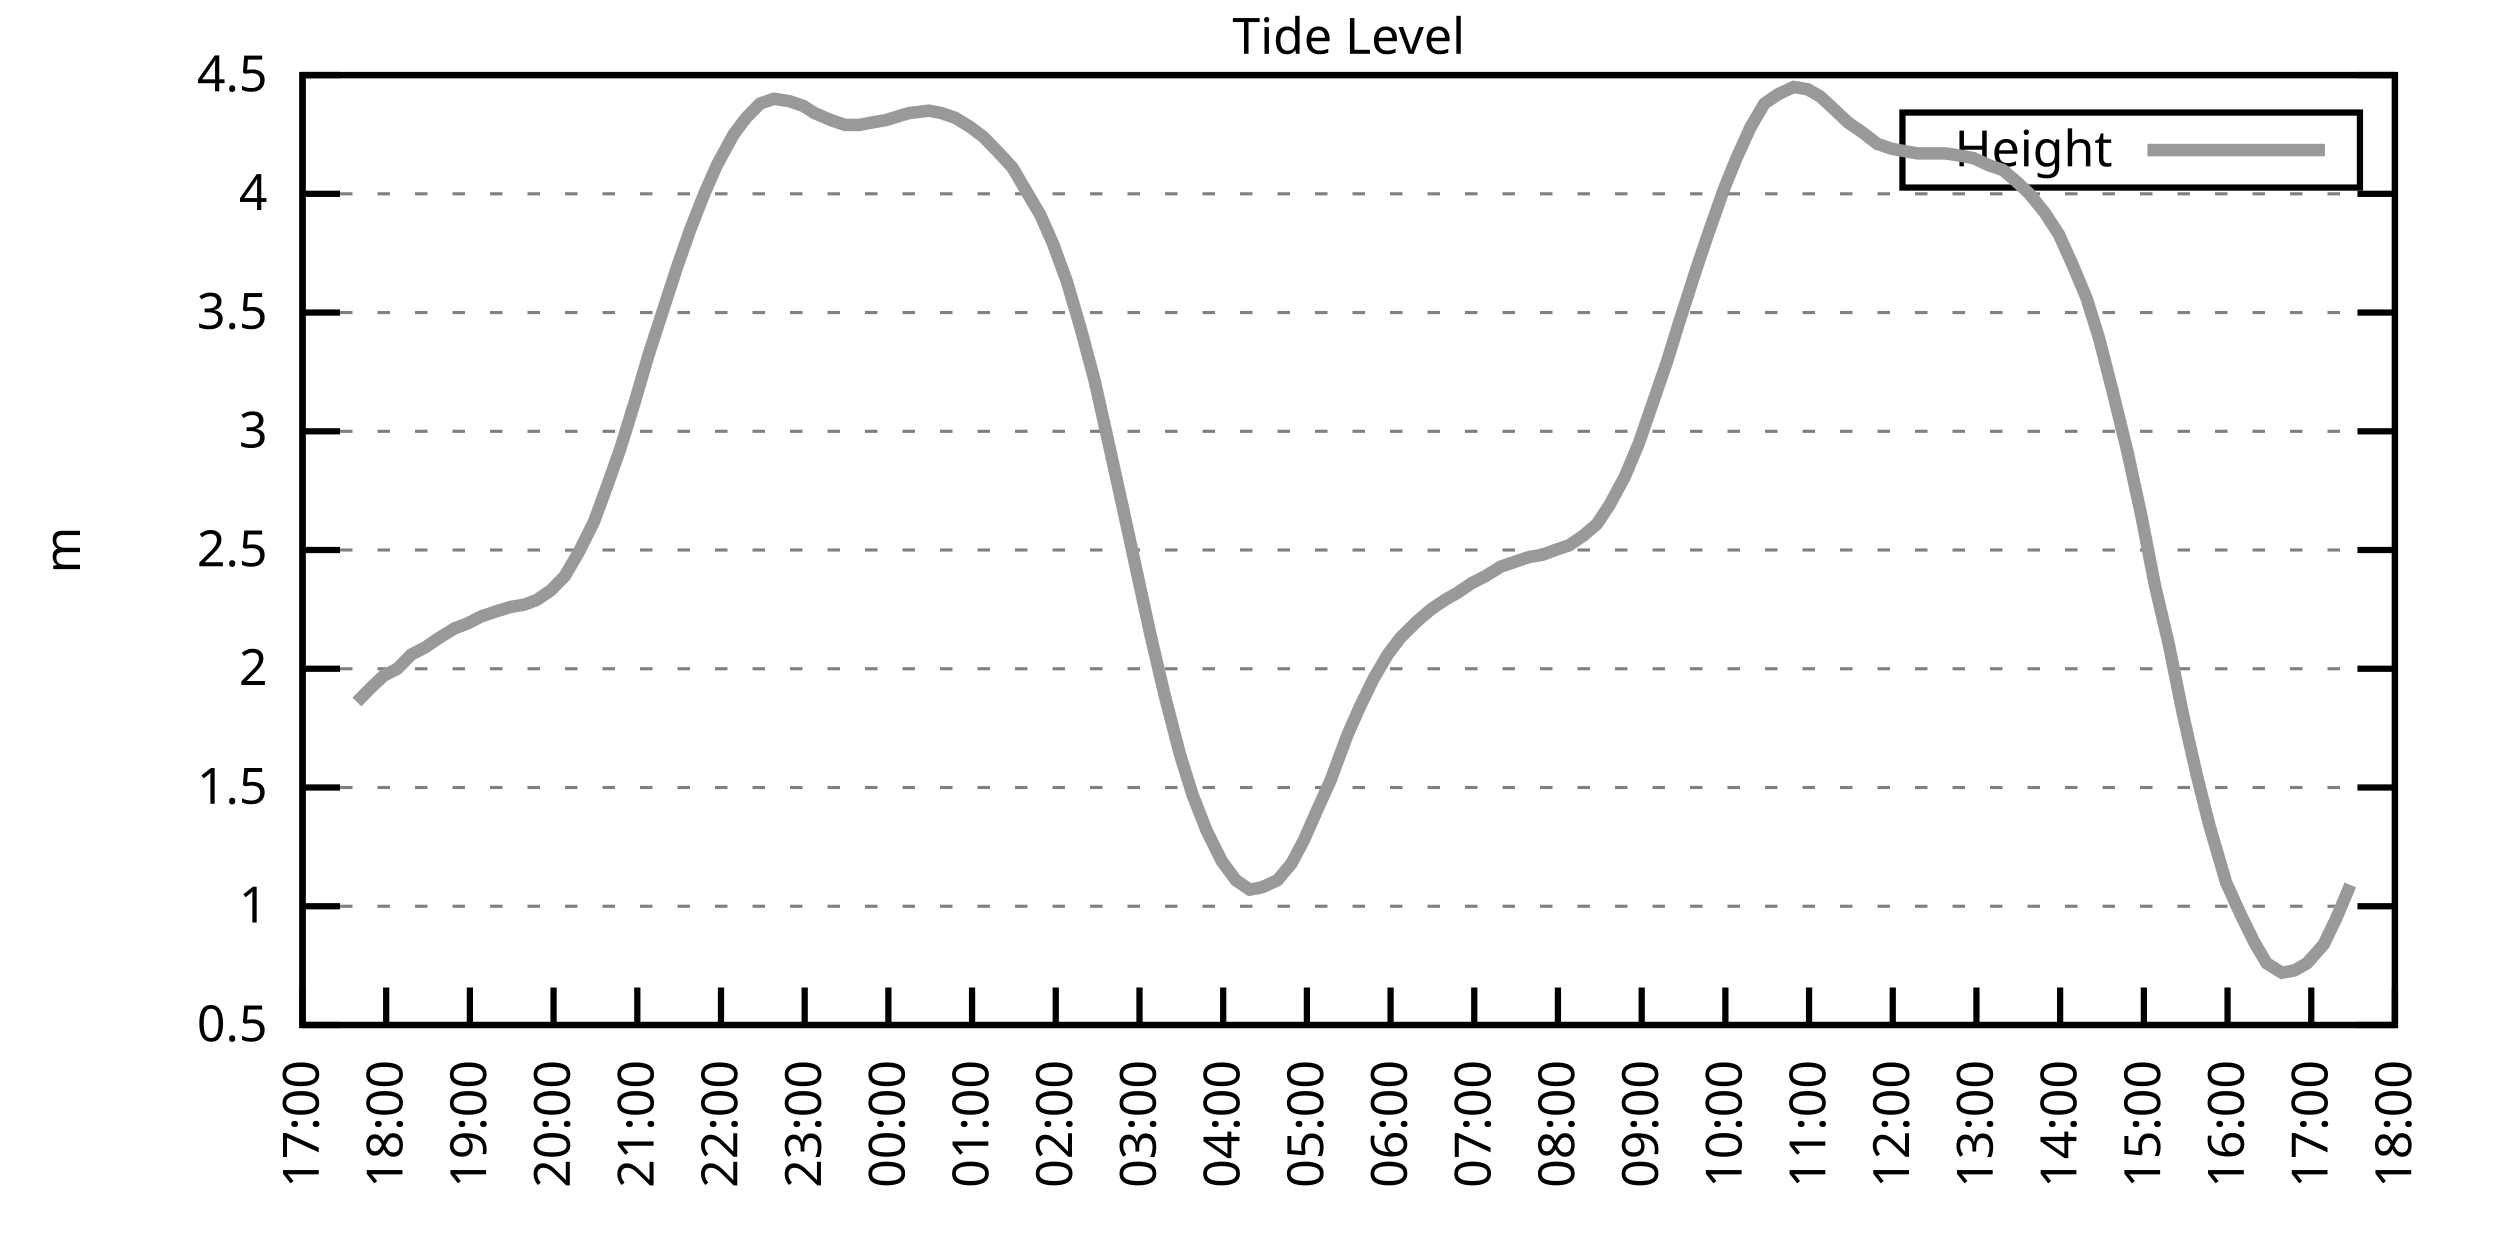
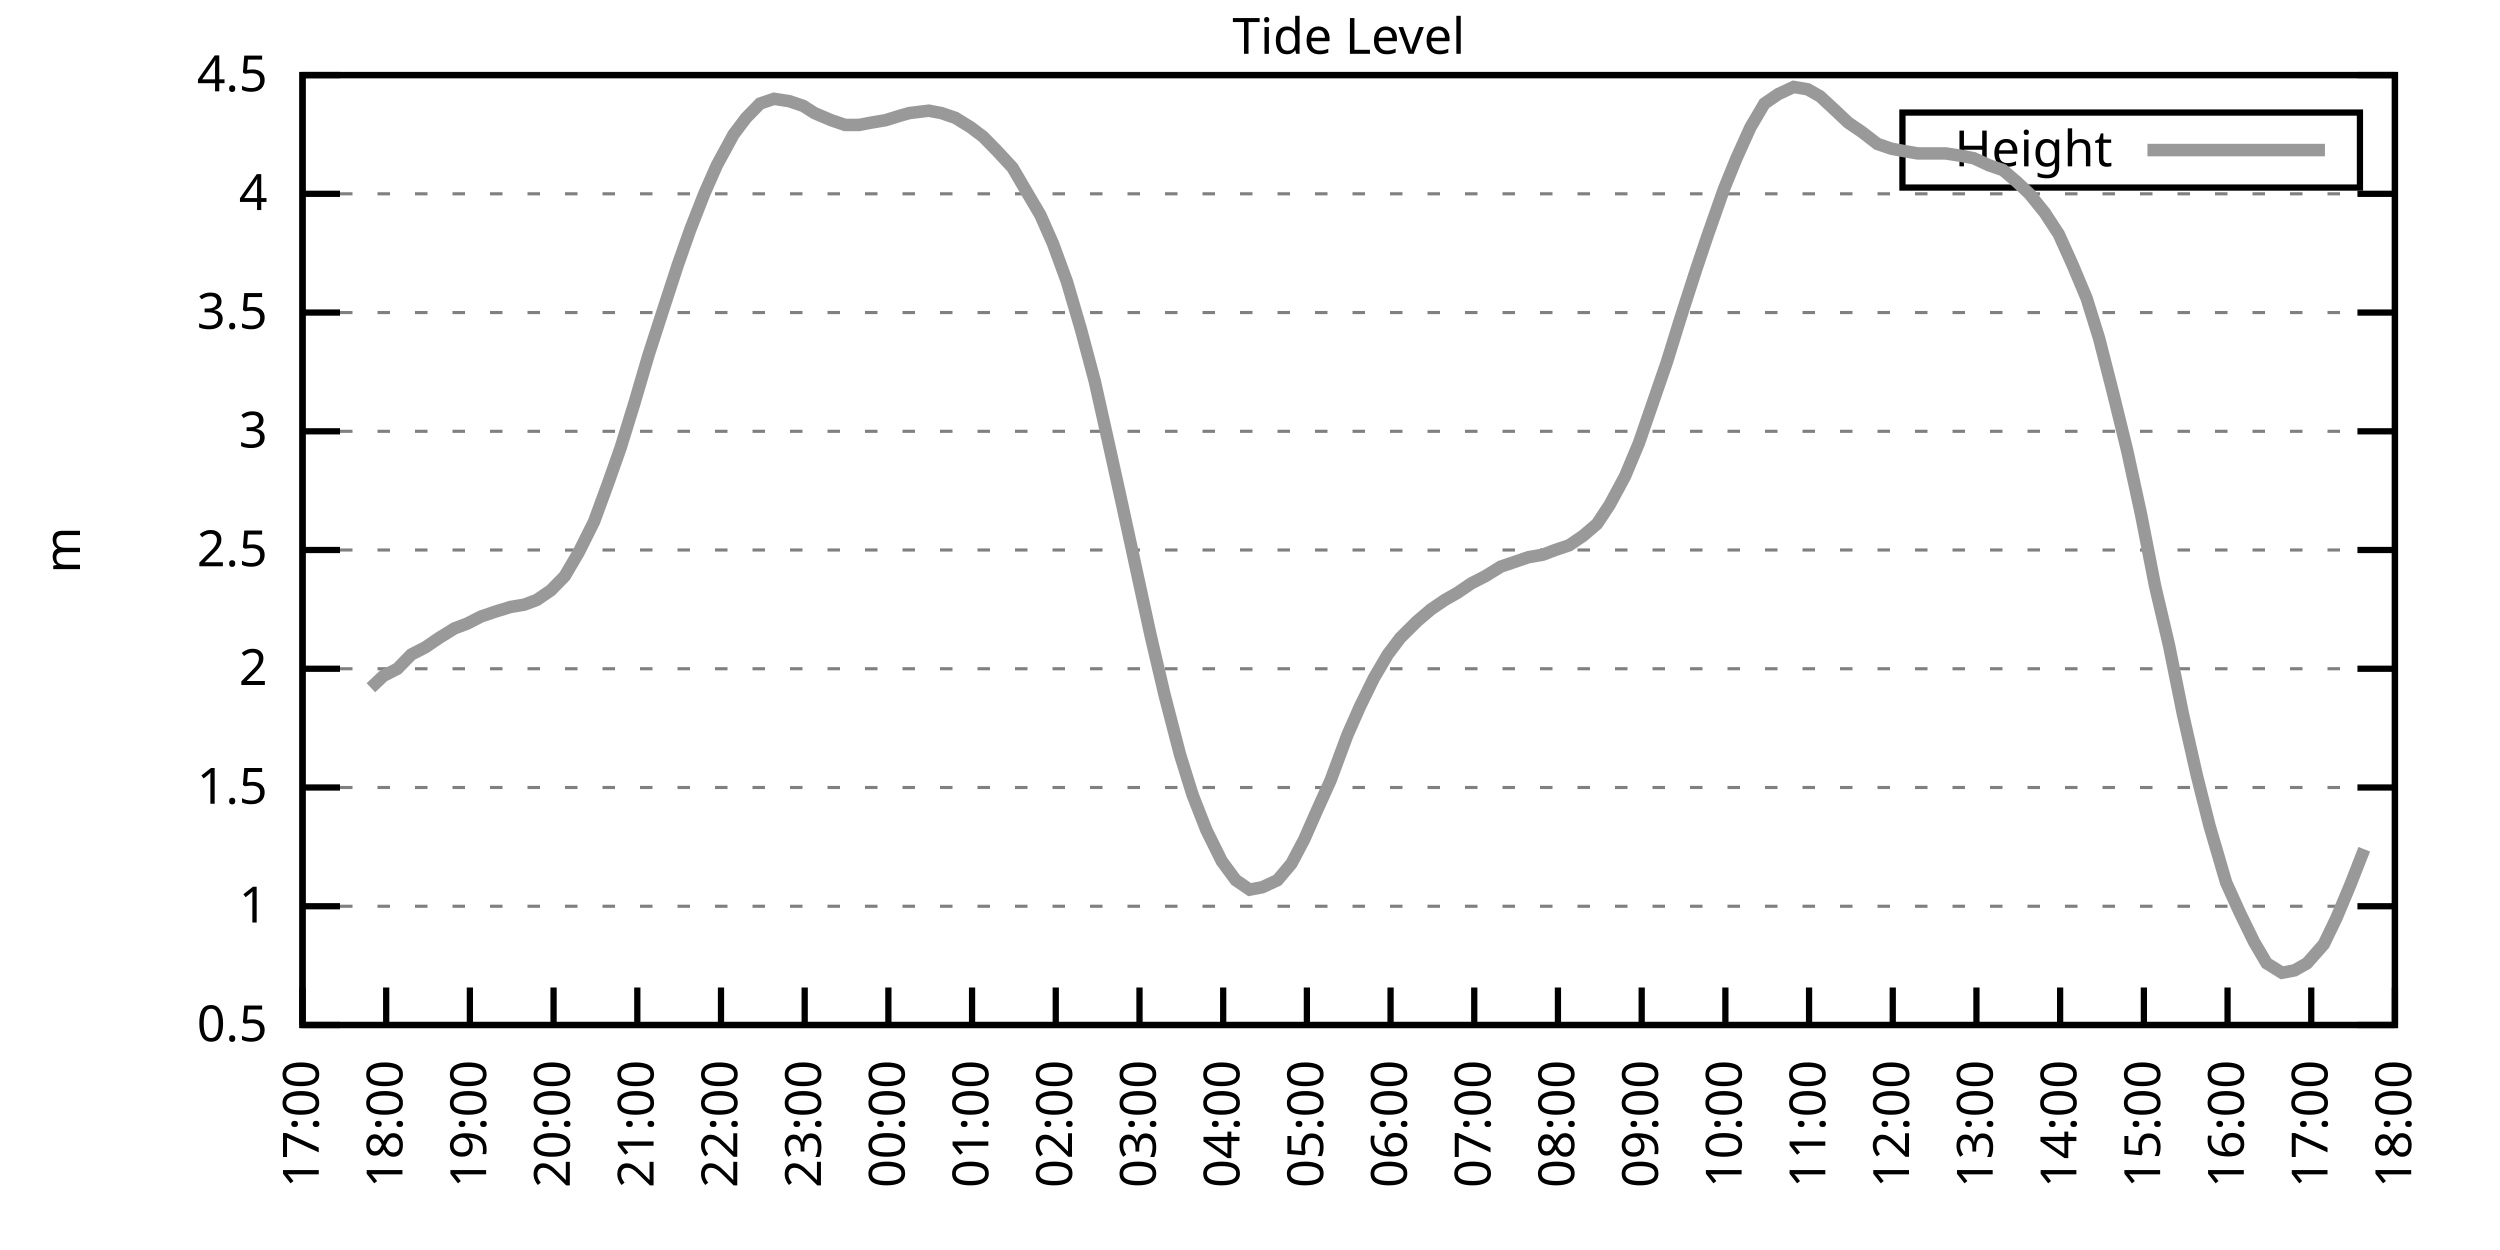
<svg xmlns="http://www.w3.org/2000/svg" xmlns:xlink="http://www.w3.org/1999/xlink" width="400" height="200" viewBox="0 0 400 200">
  <g id="gnuplot_canvas">
    <rect x="0" y="0" width="400" height="200" fill="none" />
    <defs>
      <circle id="gpDot" r="0.5" stroke-width="0.5" stroke="currentColor" />
      <path id="gpPt0" stroke-width="0.333" stroke="currentColor" d="M-1,0 h2 M0,-1 v2" />
      <path id="gpPt1" stroke-width="0.333" stroke="currentColor" d="M-1,-1 L1,1 M1,-1 L-1,1" />
      <path id="gpPt2" stroke-width="0.333" stroke="currentColor" d="M-1,0 L1,0 M0,-1 L0,1 M-1,-1 L1,1 M-1,1 L1,-1" />
      <rect id="gpPt3" stroke-width="0.333" stroke="currentColor" x="-1" y="-1" width="2" height="2" />
      <rect id="gpPt4" stroke-width="0.333" stroke="currentColor" fill="currentColor" x="-1" y="-1" width="2" height="2" />
      <circle id="gpPt5" stroke-width="0.333" stroke="currentColor" cx="0" cy="0" r="1" />
      <use xlink:href="#gpPt5" id="gpPt6" fill="currentColor" stroke="none" />
      <path id="gpPt7" stroke-width="0.333" stroke="currentColor" d="M0,-1.33 L-1.33,0.67 L1.33,0.67 z" />
      <use xlink:href="#gpPt7" id="gpPt8" fill="currentColor" stroke="none" />
      <use xlink:href="#gpPt7" id="gpPt9" stroke="currentColor" transform="rotate(180)" />
      <use xlink:href="#gpPt9" id="gpPt10" fill="currentColor" stroke="none" />
      <use xlink:href="#gpPt3" id="gpPt11" stroke="currentColor" transform="rotate(45)" />
      <use xlink:href="#gpPt11" id="gpPt12" fill="currentColor" stroke="none" />
      <path id="gpPt13" stroke-width="0.333" stroke="currentColor" d="M0,1.330 L1.265,0.411 L0.782,-1.067 L-0.782,-1.076 L-1.265,0.411 z" />
      <use xlink:href="#gpPt13" id="gpPt14" fill="currentColor" stroke="none" />
      <filter id="textbox" filterUnits="objectBoundingBox" x="0" y="0" height="1" width="1">
        <feFlood flood-color="white" flood-opacity="1" result="bgnd" />
        <feComposite in="SourceGraphic" in2="bgnd" operator="atop" />
      </filter>
      <filter id="greybox" filterUnits="objectBoundingBox" x="0" y="0" height="1" width="1">
        <feFlood flood-color="lightgrey" flood-opacity="1" result="grey" />
        <feComposite in="SourceGraphic" in2="grey" operator="atop" />
      </filter>
    </defs>
    <g fill="none" color="white" stroke="currentColor" stroke-width="1.00" stroke-linecap="butt" stroke-linejoin="miter">
</g>
    <g fill="none" color="black" stroke="currentColor" stroke-width="1.00" stroke-linecap="butt" stroke-linejoin="miter">
      <g stroke="none" shape-rendering="crispEdges">
        <polygon fill="rgb(255, 255, 255)" points="48.40,164.00 383.18,164.00 383.18,12.02 48.40,12.02 " />
      </g>
    </g>
    <g fill="none" color="black" stroke="currentColor" stroke-width="1.00" stroke-linecap="butt" stroke-linejoin="miter">
</g>
    <g fill="none" color="black" stroke="black" stroke-width="0.50" stroke-linecap="butt" stroke-linejoin="miter">
</g>
    <g fill="none" color="gray" stroke="currentColor" stroke-width="0.50" stroke-linecap="butt" stroke-linejoin="miter">
      <path stroke="gray" stroke-dasharray="2,4" class="gridline" d="M48.40,164.00 L383.19,164.00  " />
    </g>
    <g fill="none" color="gray" stroke="gray" stroke-width="1.00" stroke-linecap="butt" stroke-linejoin="miter">
</g>
    <g fill="none" color="black" stroke="currentColor" stroke-width="1.00" stroke-linecap="butt" stroke-linejoin="miter">
      <path stroke="black" d="M48.40,164.00 L54.40,164.00 M383.19,164.00 L377.19,164.00  " />
      <g transform="translate(42.80,166.60)" stroke="none" fill="black" font-family="Sans" font-size="8.00" text-anchor="end">
        <text>
          <tspan font-family="Sans"> 0.5</tspan>
        </text>
      </g>
    </g>
    <g fill="none" color="black" stroke="currentColor" stroke-width="1.00" stroke-linecap="butt" stroke-linejoin="miter">
</g>
    <g fill="none" color="black" stroke="black" stroke-width="0.50" stroke-linecap="butt" stroke-linejoin="miter">
</g>
    <g fill="none" color="gray" stroke="currentColor" stroke-width="0.50" stroke-linecap="butt" stroke-linejoin="miter">
      <path stroke="gray" stroke-dasharray="2,4" class="gridline" d="M48.40,145.00 L383.19,145.00  " />
    </g>
    <g fill="none" color="gray" stroke="gray" stroke-width="1.00" stroke-linecap="butt" stroke-linejoin="miter">
</g>
    <g fill="none" color="black" stroke="currentColor" stroke-width="1.00" stroke-linecap="butt" stroke-linejoin="miter">
      <path stroke="black" d="M48.40,145.00 L54.40,145.00 M383.19,145.00 L377.19,145.00  " />
      <g transform="translate(42.80,147.60)" stroke="none" fill="black" font-family="Sans" font-size="8.00" text-anchor="end">
        <text>
          <tspan font-family="Sans"> 1</tspan>
        </text>
      </g>
    </g>
    <g fill="none" color="black" stroke="currentColor" stroke-width="1.00" stroke-linecap="butt" stroke-linejoin="miter">
</g>
    <g fill="none" color="black" stroke="black" stroke-width="0.50" stroke-linecap="butt" stroke-linejoin="miter">
</g>
    <g fill="none" color="gray" stroke="currentColor" stroke-width="0.50" stroke-linecap="butt" stroke-linejoin="miter">
      <path stroke="gray" stroke-dasharray="2,4" class="gridline" d="M48.40,126.00 L383.19,126.00  " />
    </g>
    <g fill="none" color="gray" stroke="gray" stroke-width="1.00" stroke-linecap="butt" stroke-linejoin="miter">
</g>
    <g fill="none" color="black" stroke="currentColor" stroke-width="1.00" stroke-linecap="butt" stroke-linejoin="miter">
      <path stroke="black" d="M48.40,126.00 L54.40,126.00 M383.19,126.00 L377.19,126.00  " />
      <g transform="translate(42.80,128.60)" stroke="none" fill="black" font-family="Sans" font-size="8.00" text-anchor="end">
        <text>
          <tspan font-family="Sans"> 1.5</tspan>
        </text>
      </g>
    </g>
    <g fill="none" color="black" stroke="currentColor" stroke-width="1.00" stroke-linecap="butt" stroke-linejoin="miter">
</g>
    <g fill="none" color="black" stroke="black" stroke-width="0.50" stroke-linecap="butt" stroke-linejoin="miter">
</g>
    <g fill="none" color="gray" stroke="currentColor" stroke-width="0.50" stroke-linecap="butt" stroke-linejoin="miter">
      <path stroke="gray" stroke-dasharray="2,4" class="gridline" d="M48.40,107.00 L383.19,107.00  " />
    </g>
    <g fill="none" color="gray" stroke="gray" stroke-width="1.00" stroke-linecap="butt" stroke-linejoin="miter">
</g>
    <g fill="none" color="black" stroke="currentColor" stroke-width="1.00" stroke-linecap="butt" stroke-linejoin="miter">
      <path stroke="black" d="M48.40,107.00 L54.40,107.00 M383.19,107.00 L377.19,107.00  " />
      <g transform="translate(42.80,109.60)" stroke="none" fill="black" font-family="Sans" font-size="8.00" text-anchor="end">
        <text>
          <tspan font-family="Sans"> 2</tspan>
        </text>
      </g>
    </g>
    <g fill="none" color="black" stroke="currentColor" stroke-width="1.00" stroke-linecap="butt" stroke-linejoin="miter">
</g>
    <g fill="none" color="black" stroke="black" stroke-width="0.50" stroke-linecap="butt" stroke-linejoin="miter">
</g>
    <g fill="none" color="gray" stroke="currentColor" stroke-width="0.50" stroke-linecap="butt" stroke-linejoin="miter">
      <path stroke="gray" stroke-dasharray="2,4" class="gridline" d="M48.40,88.00 L383.19,88.00  " />
    </g>
    <g fill="none" color="gray" stroke="gray" stroke-width="1.00" stroke-linecap="butt" stroke-linejoin="miter">
</g>
    <g fill="none" color="black" stroke="currentColor" stroke-width="1.00" stroke-linecap="butt" stroke-linejoin="miter">
      <path stroke="black" d="M48.40,88.00 L54.40,88.00 M383.19,88.00 L377.19,88.00  " />
      <g transform="translate(42.80,90.60)" stroke="none" fill="black" font-family="Sans" font-size="8.00" text-anchor="end">
        <text>
          <tspan font-family="Sans"> 2.5</tspan>
        </text>
      </g>
    </g>
    <g fill="none" color="black" stroke="currentColor" stroke-width="1.00" stroke-linecap="butt" stroke-linejoin="miter">
</g>
    <g fill="none" color="black" stroke="black" stroke-width="0.50" stroke-linecap="butt" stroke-linejoin="miter">
</g>
    <g fill="none" color="gray" stroke="currentColor" stroke-width="0.50" stroke-linecap="butt" stroke-linejoin="miter">
      <path stroke="gray" stroke-dasharray="2,4" class="gridline" d="M48.40,69.01 L383.19,69.01  " />
    </g>
    <g fill="none" color="gray" stroke="gray" stroke-width="1.00" stroke-linecap="butt" stroke-linejoin="miter">
</g>
    <g fill="none" color="black" stroke="currentColor" stroke-width="1.00" stroke-linecap="butt" stroke-linejoin="miter">
      <path stroke="black" d="M48.40,69.01 L54.40,69.01 M383.19,69.01 L377.19,69.01  " />
      <g transform="translate(42.80,71.61)" stroke="none" fill="black" font-family="Sans" font-size="8.00" text-anchor="end">
        <text>
          <tspan font-family="Sans"> 3</tspan>
        </text>
      </g>
    </g>
    <g fill="none" color="black" stroke="currentColor" stroke-width="1.00" stroke-linecap="butt" stroke-linejoin="miter">
</g>
    <g fill="none" color="black" stroke="black" stroke-width="0.50" stroke-linecap="butt" stroke-linejoin="miter">
</g>
    <g fill="none" color="gray" stroke="currentColor" stroke-width="0.50" stroke-linecap="butt" stroke-linejoin="miter">
      <path stroke="gray" stroke-dasharray="2,4" class="gridline" d="M48.40,50.01 L383.19,50.01  " />
    </g>
    <g fill="none" color="gray" stroke="gray" stroke-width="1.00" stroke-linecap="butt" stroke-linejoin="miter">
</g>
    <g fill="none" color="black" stroke="currentColor" stroke-width="1.00" stroke-linecap="butt" stroke-linejoin="miter">
      <path stroke="black" d="M48.40,50.01 L54.40,50.01 M383.19,50.01 L377.19,50.01  " />
      <g transform="translate(42.80,52.61)" stroke="none" fill="black" font-family="Sans" font-size="8.00" text-anchor="end">
        <text>
          <tspan font-family="Sans"> 3.5</tspan>
        </text>
      </g>
    </g>
    <g fill="none" color="black" stroke="currentColor" stroke-width="1.00" stroke-linecap="butt" stroke-linejoin="miter">
</g>
    <g fill="none" color="black" stroke="black" stroke-width="0.50" stroke-linecap="butt" stroke-linejoin="miter">
</g>
    <g fill="none" color="gray" stroke="currentColor" stroke-width="0.50" stroke-linecap="butt" stroke-linejoin="miter">
      <path stroke="gray" stroke-dasharray="2,4" class="gridline" d="M48.40,31.01 L383.19,31.01  " />
    </g>
    <g fill="none" color="gray" stroke="gray" stroke-width="1.00" stroke-linecap="butt" stroke-linejoin="miter">
</g>
    <g fill="none" color="black" stroke="currentColor" stroke-width="1.00" stroke-linecap="butt" stroke-linejoin="miter">
      <path stroke="black" d="M48.40,31.01 L54.40,31.01 M383.19,31.01 L377.19,31.01  " />
      <g transform="translate(42.80,33.61)" stroke="none" fill="black" font-family="Sans" font-size="8.00" text-anchor="end">
        <text>
          <tspan font-family="Sans"> 4</tspan>
        </text>
      </g>
    </g>
    <g fill="none" color="black" stroke="currentColor" stroke-width="1.00" stroke-linecap="butt" stroke-linejoin="miter">
</g>
    <g fill="none" color="black" stroke="black" stroke-width="0.50" stroke-linecap="butt" stroke-linejoin="miter">
</g>
    <g fill="none" color="gray" stroke="currentColor" stroke-width="0.50" stroke-linecap="butt" stroke-linejoin="miter">
      <path stroke="gray" stroke-dasharray="2,4" class="gridline" d="M48.40,12.01 L383.19,12.01  " />
    </g>
    <g fill="none" color="gray" stroke="gray" stroke-width="1.00" stroke-linecap="butt" stroke-linejoin="miter">
</g>
    <g fill="none" color="black" stroke="currentColor" stroke-width="1.00" stroke-linecap="butt" stroke-linejoin="miter">
      <path stroke="black" d="M48.40,12.01 L54.40,12.01 M383.19,12.01 L377.19,12.01  " />
      <g transform="translate(42.80,14.61)" stroke="none" fill="black" font-family="Sans" font-size="8.00" text-anchor="end">
        <text>
          <tspan font-family="Sans"> 4.5</tspan>
        </text>
      </g>
    </g>
    <g fill="none" color="black" stroke="currentColor" stroke-width="1.00" stroke-linecap="butt" stroke-linejoin="miter">
      <path stroke="black" d="M48.40,164.00 L48.40,158.00  " />
      <g transform="translate(51.00,169.60) rotate(270.00)" stroke="none" fill="black" font-family="Sans" font-size="8.00" text-anchor="end">
        <text>
          <tspan font-family="Sans">17:00</tspan>
        </text>
      </g>
    </g>
    <g fill="none" color="black" stroke="currentColor" stroke-width="1.00" stroke-linecap="butt" stroke-linejoin="miter">
      <path stroke="black" d="M61.79,164.00 L61.79,158.00  " />
      <g transform="translate(64.39,169.60) rotate(270.00)" stroke="none" fill="black" font-family="Sans" font-size="8.00" text-anchor="end">
        <text>
          <tspan font-family="Sans">18:00</tspan>
        </text>
      </g>
    </g>
    <g fill="none" color="black" stroke="currentColor" stroke-width="1.00" stroke-linecap="butt" stroke-linejoin="miter">
      <path stroke="black" d="M75.18,164.00 L75.18,158.00  " />
      <g transform="translate(77.78,169.60) rotate(270.00)" stroke="none" fill="black" font-family="Sans" font-size="8.00" text-anchor="end">
        <text>
          <tspan font-family="Sans">19:00</tspan>
        </text>
      </g>
    </g>
    <g fill="none" color="black" stroke="currentColor" stroke-width="1.00" stroke-linecap="butt" stroke-linejoin="miter">
      <path stroke="black" d="M88.57,164.00 L88.57,158.00  " />
      <g transform="translate(91.17,169.60) rotate(270.00)" stroke="none" fill="black" font-family="Sans" font-size="8.00" text-anchor="end">
        <text>
          <tspan font-family="Sans">20:00</tspan>
        </text>
      </g>
    </g>
    <g fill="none" color="black" stroke="currentColor" stroke-width="1.00" stroke-linecap="butt" stroke-linejoin="miter">
      <path stroke="black" d="M101.97,164.00 L101.97,158.00  " />
      <g transform="translate(104.57,169.60) rotate(270.00)" stroke="none" fill="black" font-family="Sans" font-size="8.00" text-anchor="end">
        <text>
          <tspan font-family="Sans">21:00</tspan>
        </text>
      </g>
    </g>
    <g fill="none" color="black" stroke="currentColor" stroke-width="1.00" stroke-linecap="butt" stroke-linejoin="miter">
      <path stroke="black" d="M115.36,164.00 L115.36,158.00  " />
      <g transform="translate(117.96,169.60) rotate(270.00)" stroke="none" fill="black" font-family="Sans" font-size="8.00" text-anchor="end">
        <text>
          <tspan font-family="Sans">22:00</tspan>
        </text>
      </g>
    </g>
    <g fill="none" color="black" stroke="currentColor" stroke-width="1.00" stroke-linecap="butt" stroke-linejoin="miter">
      <path stroke="black" d="M128.75,164.00 L128.75,158.00  " />
      <g transform="translate(131.35,169.60) rotate(270.00)" stroke="none" fill="black" font-family="Sans" font-size="8.00" text-anchor="end">
        <text>
          <tspan font-family="Sans">23:00</tspan>
        </text>
      </g>
    </g>
    <g fill="none" color="black" stroke="currentColor" stroke-width="1.00" stroke-linecap="butt" stroke-linejoin="miter">
      <path stroke="black" d="M142.14,164.00 L142.14,158.00  " />
      <g transform="translate(144.74,169.60) rotate(270.00)" stroke="none" fill="black" font-family="Sans" font-size="8.00" text-anchor="end">
        <text>
          <tspan font-family="Sans">00:00</tspan>
        </text>
      </g>
    </g>
    <g fill="none" color="black" stroke="currentColor" stroke-width="1.00" stroke-linecap="butt" stroke-linejoin="miter">
      <path stroke="black" d="M155.53,164.00 L155.53,158.00  " />
      <g transform="translate(158.13,169.60) rotate(270.00)" stroke="none" fill="black" font-family="Sans" font-size="8.00" text-anchor="end">
        <text>
          <tspan font-family="Sans">01:00</tspan>
        </text>
      </g>
    </g>
    <g fill="none" color="black" stroke="currentColor" stroke-width="1.00" stroke-linecap="butt" stroke-linejoin="miter">
      <path stroke="black" d="M168.92,164.00 L168.92,158.00  " />
      <g transform="translate(171.52,169.60) rotate(270.00)" stroke="none" fill="black" font-family="Sans" font-size="8.00" text-anchor="end">
        <text>
          <tspan font-family="Sans">02:00</tspan>
        </text>
      </g>
    </g>
    <g fill="none" color="black" stroke="currentColor" stroke-width="1.00" stroke-linecap="butt" stroke-linejoin="miter">
      <path stroke="black" d="M182.32,164.00 L182.32,158.00  " />
      <g transform="translate(184.92,169.60) rotate(270.00)" stroke="none" fill="black" font-family="Sans" font-size="8.00" text-anchor="end">
        <text>
          <tspan font-family="Sans">03:00</tspan>
        </text>
      </g>
    </g>
    <g fill="none" color="black" stroke="currentColor" stroke-width="1.00" stroke-linecap="butt" stroke-linejoin="miter">
      <path stroke="black" d="M195.71,164.00 L195.71,158.00  " />
      <g transform="translate(198.31,169.60) rotate(270.00)" stroke="none" fill="black" font-family="Sans" font-size="8.00" text-anchor="end">
        <text>
          <tspan font-family="Sans">04:00</tspan>
        </text>
      </g>
    </g>
    <g fill="none" color="black" stroke="currentColor" stroke-width="1.00" stroke-linecap="butt" stroke-linejoin="miter">
      <path stroke="black" d="M209.10,164.00 L209.10,158.00  " />
      <g transform="translate(211.70,169.60) rotate(270.00)" stroke="none" fill="black" font-family="Sans" font-size="8.00" text-anchor="end">
        <text>
          <tspan font-family="Sans">05:00</tspan>
        </text>
      </g>
    </g>
    <g fill="none" color="black" stroke="currentColor" stroke-width="1.00" stroke-linecap="butt" stroke-linejoin="miter">
      <path stroke="black" d="M222.49,164.00 L222.49,158.00  " />
      <g transform="translate(225.09,169.60) rotate(270.00)" stroke="none" fill="black" font-family="Sans" font-size="8.00" text-anchor="end">
        <text>
          <tspan font-family="Sans">06:00</tspan>
        </text>
      </g>
    </g>
    <g fill="none" color="black" stroke="currentColor" stroke-width="1.00" stroke-linecap="butt" stroke-linejoin="miter">
      <path stroke="black" d="M235.88,164.00 L235.88,158.00  " />
      <g transform="translate(238.48,169.60) rotate(270.00)" stroke="none" fill="black" font-family="Sans" font-size="8.00" text-anchor="end">
        <text>
          <tspan font-family="Sans">07:00</tspan>
        </text>
      </g>
    </g>
    <g fill="none" color="black" stroke="currentColor" stroke-width="1.00" stroke-linecap="butt" stroke-linejoin="miter">
      <path stroke="black" d="M249.27,164.00 L249.27,158.00  " />
      <g transform="translate(251.87,169.60) rotate(270.00)" stroke="none" fill="black" font-family="Sans" font-size="8.00" text-anchor="end">
        <text>
          <tspan font-family="Sans">08:00</tspan>
        </text>
      </g>
    </g>
    <g fill="none" color="black" stroke="currentColor" stroke-width="1.00" stroke-linecap="butt" stroke-linejoin="miter">
      <path stroke="black" d="M262.67,164.00 L262.67,158.00  " />
      <g transform="translate(265.27,169.60) rotate(270.00)" stroke="none" fill="black" font-family="Sans" font-size="8.00" text-anchor="end">
        <text>
          <tspan font-family="Sans">09:00</tspan>
        </text>
      </g>
    </g>
    <g fill="none" color="black" stroke="currentColor" stroke-width="1.00" stroke-linecap="butt" stroke-linejoin="miter">
      <path stroke="black" d="M276.06,164.00 L276.06,158.00  " />
      <g transform="translate(278.66,169.60) rotate(270.00)" stroke="none" fill="black" font-family="Sans" font-size="8.00" text-anchor="end">
        <text>
          <tspan font-family="Sans">10:00</tspan>
        </text>
      </g>
    </g>
    <g fill="none" color="black" stroke="currentColor" stroke-width="1.00" stroke-linecap="butt" stroke-linejoin="miter">
      <path stroke="black" d="M289.45,164.00 L289.45,158.00  " />
      <g transform="translate(292.05,169.60) rotate(270.00)" stroke="none" fill="black" font-family="Sans" font-size="8.00" text-anchor="end">
        <text>
          <tspan font-family="Sans">11:00</tspan>
        </text>
      </g>
    </g>
    <g fill="none" color="black" stroke="currentColor" stroke-width="1.00" stroke-linecap="butt" stroke-linejoin="miter">
      <path stroke="black" d="M302.84,164.00 L302.84,158.00  " />
      <g transform="translate(305.44,169.60) rotate(270.00)" stroke="none" fill="black" font-family="Sans" font-size="8.00" text-anchor="end">
        <text>
          <tspan font-family="Sans">12:00</tspan>
        </text>
      </g>
    </g>
    <g fill="none" color="black" stroke="currentColor" stroke-width="1.00" stroke-linecap="butt" stroke-linejoin="miter">
      <path stroke="black" d="M316.23,164.00 L316.23,158.00  " />
      <g transform="translate(318.83,169.60) rotate(270.00)" stroke="none" fill="black" font-family="Sans" font-size="8.00" text-anchor="end">
        <text>
          <tspan font-family="Sans">13:00</tspan>
        </text>
      </g>
    </g>
    <g fill="none" color="black" stroke="currentColor" stroke-width="1.00" stroke-linecap="butt" stroke-linejoin="miter">
      <path stroke="black" d="M329.62,164.00 L329.62,158.00  " />
      <g transform="translate(332.22,169.60) rotate(270.00)" stroke="none" fill="black" font-family="Sans" font-size="8.00" text-anchor="end">
        <text>
          <tspan font-family="Sans">14:00</tspan>
        </text>
      </g>
    </g>
    <g fill="none" color="black" stroke="currentColor" stroke-width="1.00" stroke-linecap="butt" stroke-linejoin="miter">
      <path stroke="black" d="M343.02,164.00 L343.02,158.00  " />
      <g transform="translate(345.62,169.60) rotate(270.00)" stroke="none" fill="black" font-family="Sans" font-size="8.00" text-anchor="end">
        <text>
          <tspan font-family="Sans">15:00</tspan>
        </text>
      </g>
    </g>
    <g fill="none" color="black" stroke="currentColor" stroke-width="1.00" stroke-linecap="butt" stroke-linejoin="miter">
      <path stroke="black" d="M356.41,164.00 L356.41,158.00  " />
      <g transform="translate(359.01,169.60) rotate(270.00)" stroke="none" fill="black" font-family="Sans" font-size="8.00" text-anchor="end">
        <text>
          <tspan font-family="Sans">16:00</tspan>
        </text>
      </g>
    </g>
    <g fill="none" color="black" stroke="currentColor" stroke-width="1.00" stroke-linecap="butt" stroke-linejoin="miter">
      <path stroke="black" d="M369.80,164.00 L369.80,158.00  " />
      <g transform="translate(372.40,169.60) rotate(270.00)" stroke="none" fill="black" font-family="Sans" font-size="8.00" text-anchor="end">
        <text>
          <tspan font-family="Sans">17:00</tspan>
        </text>
      </g>
    </g>
    <g fill="none" color="black" stroke="currentColor" stroke-width="1.00" stroke-linecap="butt" stroke-linejoin="miter">
      <path stroke="black" d="M383.19,164.00 L383.19,158.00  " />
      <g transform="translate(385.79,169.60) rotate(270.00)" stroke="none" fill="black" font-family="Sans" font-size="8.00" text-anchor="end">
        <text>
          <tspan font-family="Sans">18:00</tspan>
        </text>
      </g>
    </g>
    <g fill="none" color="black" stroke="currentColor" stroke-width="1.00" stroke-linecap="butt" stroke-linejoin="miter">
</g>
    <g fill="none" color="black" stroke="currentColor" stroke-width="1.00" stroke-linecap="butt" stroke-linejoin="miter">
      <path stroke="black" d="M48.40,12.01 L48.40,164.00 L383.19,164.00 L383.19,12.01 L48.40,12.01 Z  " />
    </g>
    <g fill="none" color="black" stroke="currentColor" stroke-width="1.00" stroke-linecap="butt" stroke-linejoin="miter">
</g>
    <g fill="none" color="black" stroke="currentColor" stroke-width="1.00" stroke-linecap="butt" stroke-linejoin="miter">
      <path stroke="black" d="M304.39,30.01 L304.39,18.01 L377.59,18.01 L377.59,30.01 L304.39,30.01 Z  " />
    </g>
    <g id="Tide_level_plot_1">
      <g fill="none" color="white" stroke="black" stroke-width="2.00" stroke-linecap="butt" stroke-linejoin="miter">
</g>
      <g fill="none" color="black" stroke="currentColor" stroke-width="2.00" stroke-linecap="butt" stroke-linejoin="miter">
        <g transform="translate(337.99,26.61)" stroke="none" fill="black" font-family="Sans" font-size="8.00" text-anchor="end">
          <text>
            <tspan font-family="Sans">Height</tspan>
          </text>
        </g>
      </g>
      <g fill="none" color="black" stroke="currentColor" stroke-width="2.00" stroke-linecap="butt" stroke-linejoin="miter">
-         <path stroke="rgb(153, 153, 153)" d="M343.59,24.01 L371.99,24.01 M57.10,112.32 L59.34,110.04 L61.35,108.14 L63.58,107.00 L65.81,104.72 L68.04,103.58   L70.27,102.06 L72.73,100.54 L74.74,99.78 L76.97,98.64 L79.20,97.88 L81.66,97.12 L83.89,96.74 L85.90,95.98   L88.13,94.46 L90.36,92.18 L92.59,88.38 L95.05,83.45 L97.28,77.37 L99.29,71.67 L101.52,64.45 L103.75,56.85   L106.21,49.25 L108.44,42.41 L110.45,36.71 L112.68,31.01 L114.69,26.45 L117.37,21.51 L119.38,18.85 L121.61,16.57   L123.84,15.81 L126.29,16.19 L128.53,16.95 L130.31,18.09 L132.99,19.23 L135.22,19.99 L137.45,19.99 L139.46,19.61   L141.69,19.23 L144.15,18.47 L145.49,18.09 L148.61,17.71 L150.62,18.09 L152.85,18.85 L155.31,20.37 L157.32,21.89   L159.55,24.17 L162.01,26.83 L164.01,30.25 L166.47,34.43 L168.48,38.99 L170.71,45.07 L172.94,52.67 L175.17,61.03   L177.63,72.05 L179.64,81.17 L181.87,91.42 L184.10,101.68 L186.33,111.18 L188.79,120.68 L190.80,127.14 L193.03,132.84   L195.48,137.78 L197.72,140.82 L199.95,142.34 L201.96,141.96 L204.41,140.82 L206.64,138.16 L208.65,134.36 L210.66,129.80   L212.89,124.86 L215.57,117.64 L217.58,113.08 L219.81,108.52 L222.04,104.72 L224.05,102.06 L226.73,99.40 L228.96,97.50   L231.20,95.98 L233.20,94.84 L235.44,93.32 L237.67,92.18 L240.12,90.66 L242.36,89.90 L244.59,89.14 L246.82,88.76   L248.83,88.00 L251.06,87.25 L253.29,85.73 L255.52,83.83 L257.53,80.79 L259.99,76.23 L262.22,70.91 L264.45,64.45   L266.68,57.99 L268.92,50.77 L271.37,43.17 L273.16,37.85 L275.83,30.25 L277.84,25.31 L280.07,20.37 L282.31,16.57   L284.54,15.05 L286.99,13.91 L289.23,14.29 L291.23,15.43 L293.69,17.71 L295.70,19.61 L297.93,21.13 L300.39,23.03   L302.62,23.79 L304.63,24.17 L306.86,24.55 L309.31,24.55 L311.32,24.55 L313.78,24.93 L315.79,25.31 L318.24,26.45   L320.47,27.21 L322.70,29.11 L324.71,31.01 L327.17,34.05 L329.40,37.47 L331.63,42.41 L333.86,47.73 L335.87,54.19   L338.10,62.93 L340.34,72.05 L342.57,82.31 L344.80,93.70 L347.03,103.20 L349.26,114.22 L351.50,124.10 L353.51,132.08   L356.18,141.20 L358.42,146.14 L360.65,150.70 L362.66,154.12 L365.11,155.64 L367.12,155.26 L369.13,154.12 L371.81,151.08   L373.82,146.90 L376.05,141.58  " />
+         <path stroke="rgb(153, 153, 153)" d="M343.59,24.01 L371.99,24.01 M59.34,110.04 L61.35,108.14 L63.58,107.00 L65.81,104.72 L68.04,103.58 L70.27,102.06   L72.73,100.54 L74.74,99.78 L76.97,98.64 L79.20,97.88 L81.66,97.12 L83.89,96.74 L85.90,95.98 L88.13,94.46   L90.36,92.18 L92.59,88.38 L95.05,83.45 L97.28,77.37 L99.29,71.67 L101.52,64.45 L103.75,56.85 L106.21,49.25   L108.44,42.41 L110.45,36.71 L112.68,31.01 L114.69,26.45 L117.37,21.51 L119.38,18.85 L121.61,16.57 L123.84,15.81   L126.29,16.19 L128.53,16.95 L130.31,18.09 L132.99,19.23 L135.22,19.99 L137.45,19.99 L139.46,19.61 L141.69,19.23   L144.15,18.47 L145.49,18.09 L148.61,17.71 L150.62,18.09 L152.85,18.85 L155.31,20.37 L157.32,21.89 L159.55,24.17   L162.01,26.83 L164.01,30.25 L166.47,34.43 L168.48,38.99 L170.71,45.07 L172.94,52.67 L175.17,61.03 L177.63,72.05   L179.64,81.17 L181.87,91.42 L184.10,101.68 L186.33,111.18 L188.79,120.68 L190.80,127.14 L193.03,132.84 L195.48,137.78   L197.72,140.82 L199.95,142.34 L201.96,141.96 L204.41,140.82 L206.64,138.16 L208.65,134.36 L210.66,129.80 L212.89,124.86   L215.57,117.64 L217.58,113.08 L219.81,108.52 L222.04,104.72 L224.05,102.06 L226.73,99.40 L228.96,97.50 L231.20,95.98   L233.20,94.84 L235.44,93.32 L237.67,92.18 L240.12,90.66 L242.36,89.90 L244.59,89.14 L246.82,88.76 L248.83,88.00   L251.06,87.25 L253.29,85.73 L255.52,83.83 L257.53,80.79 L259.99,76.23 L262.22,70.91 L264.45,64.45 L266.68,57.99   L268.92,50.77 L271.37,43.17 L273.16,37.85 L275.83,30.25 L277.84,25.31 L280.07,20.37 L282.31,16.57 L284.54,15.05   L286.99,13.91 L289.23,14.29 L291.23,15.43 L293.69,17.71 L295.70,19.61 L297.93,21.13 L300.39,23.03 L302.62,23.79   L304.63,24.17 L306.86,24.55 L309.31,24.55 L311.32,24.55 L313.78,24.93 L315.79,25.31 L318.24,26.45 L320.47,27.21   L322.70,29.11 L324.71,31.01 L327.17,34.05 L329.40,37.47 L331.63,42.41 L333.86,47.73 L335.87,54.19 L338.10,62.93   L340.34,72.05 L342.57,82.31 L344.80,93.70 L347.03,103.20 L349.26,114.22 L351.50,124.10 L353.51,132.08 L356.18,141.20   L358.42,146.14 L360.65,150.70 L362.66,154.12 L365.11,155.64 L367.12,155.26 L369.13,154.12 L371.81,151.08 L373.82,146.90   L376.05,141.58 L378.28,135.88  " />
      </g>
    </g>
    <g fill="none" color="black" stroke="currentColor" stroke-width="2.00" stroke-linecap="butt" stroke-linejoin="miter">
</g>
    <g fill="none" color="black" stroke="black" stroke-width="1.00" stroke-linecap="butt" stroke-linejoin="miter">
</g>
    <g fill="none" color="black" stroke="currentColor" stroke-width="1.00" stroke-linecap="butt" stroke-linejoin="miter">
      <path stroke="black" d="M48.40,12.01 L48.40,164.00 L383.19,164.00 L383.19,12.01 L48.40,12.01 Z  " />
      <g transform="translate(12.80,88.01) rotate(270.00)" stroke="none" fill="black" font-family="Sans" font-size="8.00" text-anchor="middle">
        <text>
          <tspan font-family="Sans">m</tspan>
        </text>
      </g>
    </g>
    <g fill="none" color="black" stroke="currentColor" stroke-width="1.00" stroke-linecap="butt" stroke-linejoin="miter">
</g>
    <g fill="none" color="black" stroke="currentColor" stroke-width="1.00" stroke-linecap="butt" stroke-linejoin="miter">
      <g transform="translate(215.79,8.61)" stroke="none" fill="black" font-family="Sans" font-size="8.00" text-anchor="middle">
        <text>
          <tspan font-family="Sans">Tide Level</tspan>
        </text>
      </g>
    </g>
    <g fill="none" color="black" stroke="currentColor" stroke-width="1.00" stroke-linecap="butt" stroke-linejoin="miter">
</g>
  </g>
</svg>
